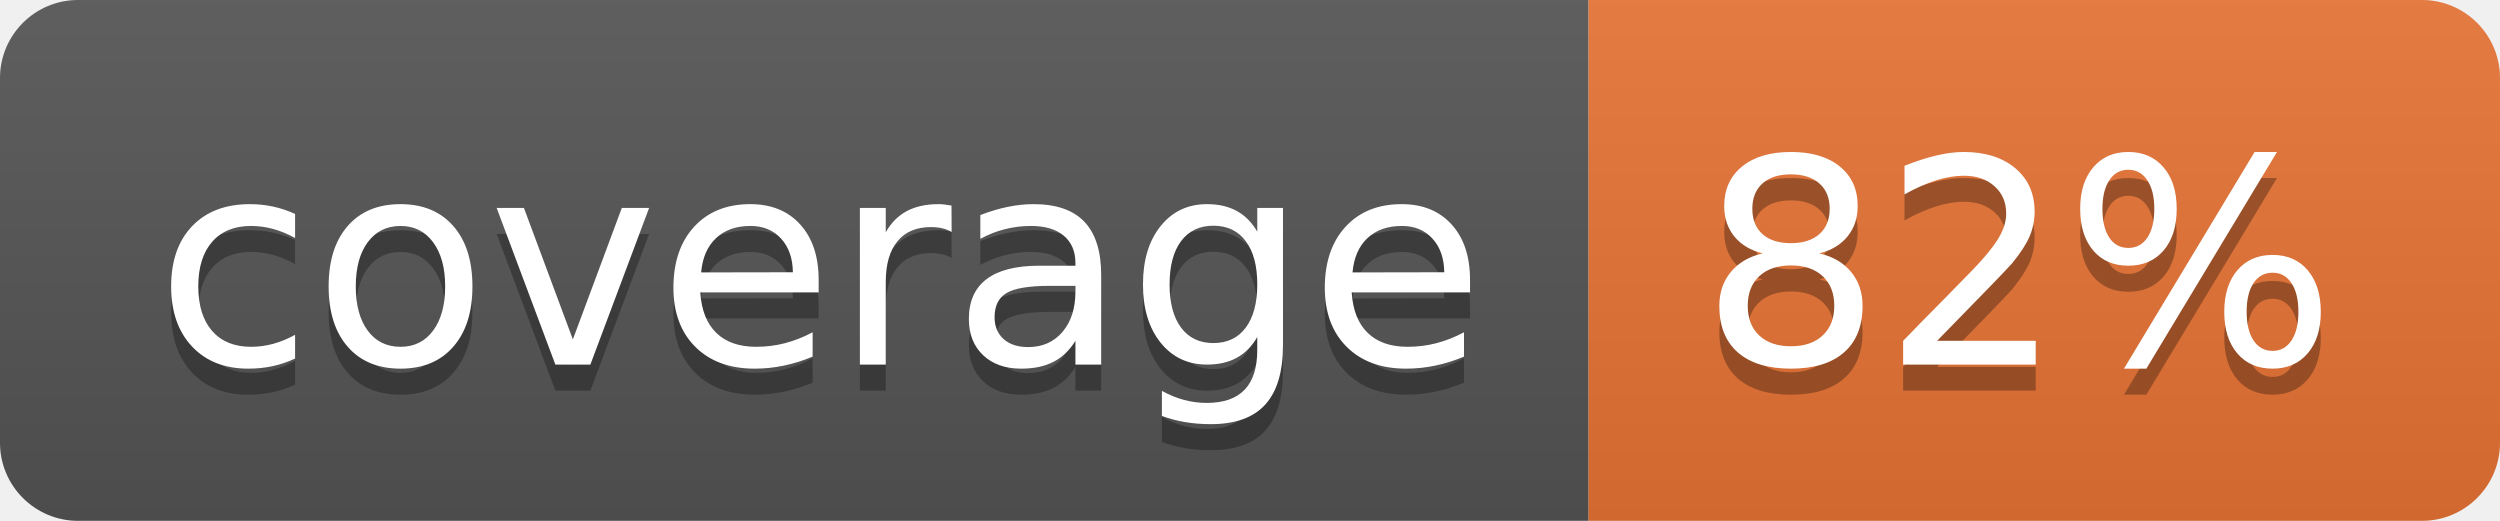
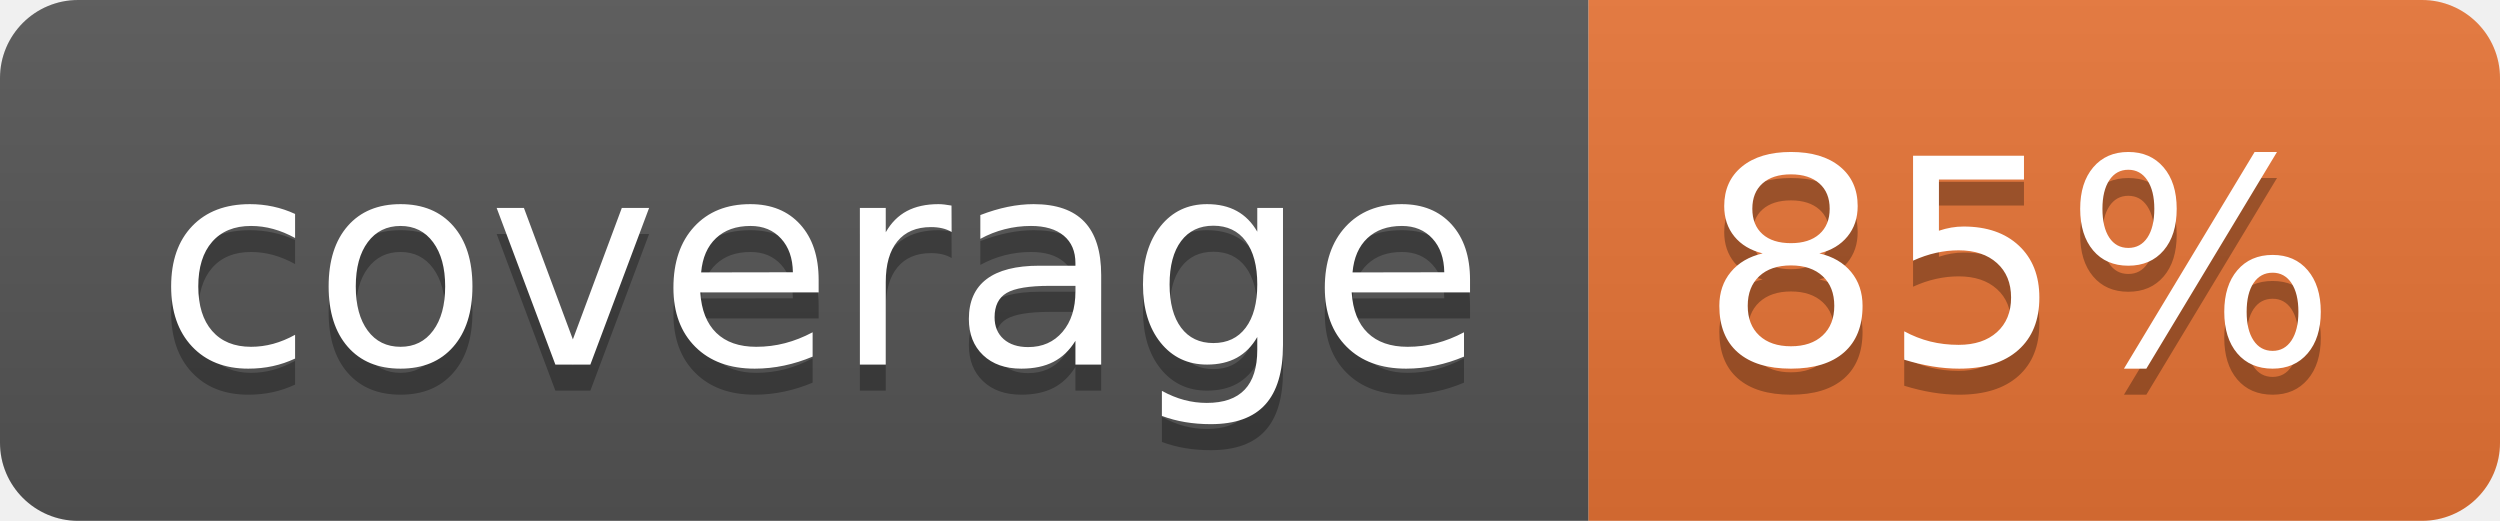
<svg xmlns="http://www.w3.org/2000/svg" width="96" height="20">
  <linearGradient id="b" x2="0" y2="100%">
    <stop offset="0" stop-color="#bbb" stop-opacity=".1" />
    <stop offset="1" stop-opacity=".1" />
  </linearGradient>
  <clipPath id="a">
    <rect width="96" height="20" rx="3" fill="#fff" />
  </clipPath>
  <g clip-path="url(#a)">
    <path fill="#555" d="M0 0h61v20H0z" />
    <path fill="#E87435" d="M61 0h35v20H61z" />
    <path fill="url(#b)" d="M0 0h96v20H0z" />
  </g>
  <g fill="#fff" text-anchor="middle" font-family="DejaVu Sans,Verdana,Geneva,sans-serif" font-size="110">
    <text x="315" y="150" fill="#010101" fill-opacity=".3" transform="scale(.1)" textLength="510">coverage</text>
    <text x="315" y="140" transform="scale(.1)" textLength="510">coverage</text>
-     <text x="775" y="150" fill="#010101" fill-opacity=".3" transform="scale(.1)" textLength="250">82%</text>
-     <text x="775" y="140" transform="scale(.1)" textLength="250">82%</text>
+     <text x="775" y="150" fill="#010101" fill-opacity=".3" transform="scale(.1)" textLength="250">85%</text>
+     <text x="775" y="140" transform="scale(.1)" textLength="250">85%</text>
  </g>
</svg>
